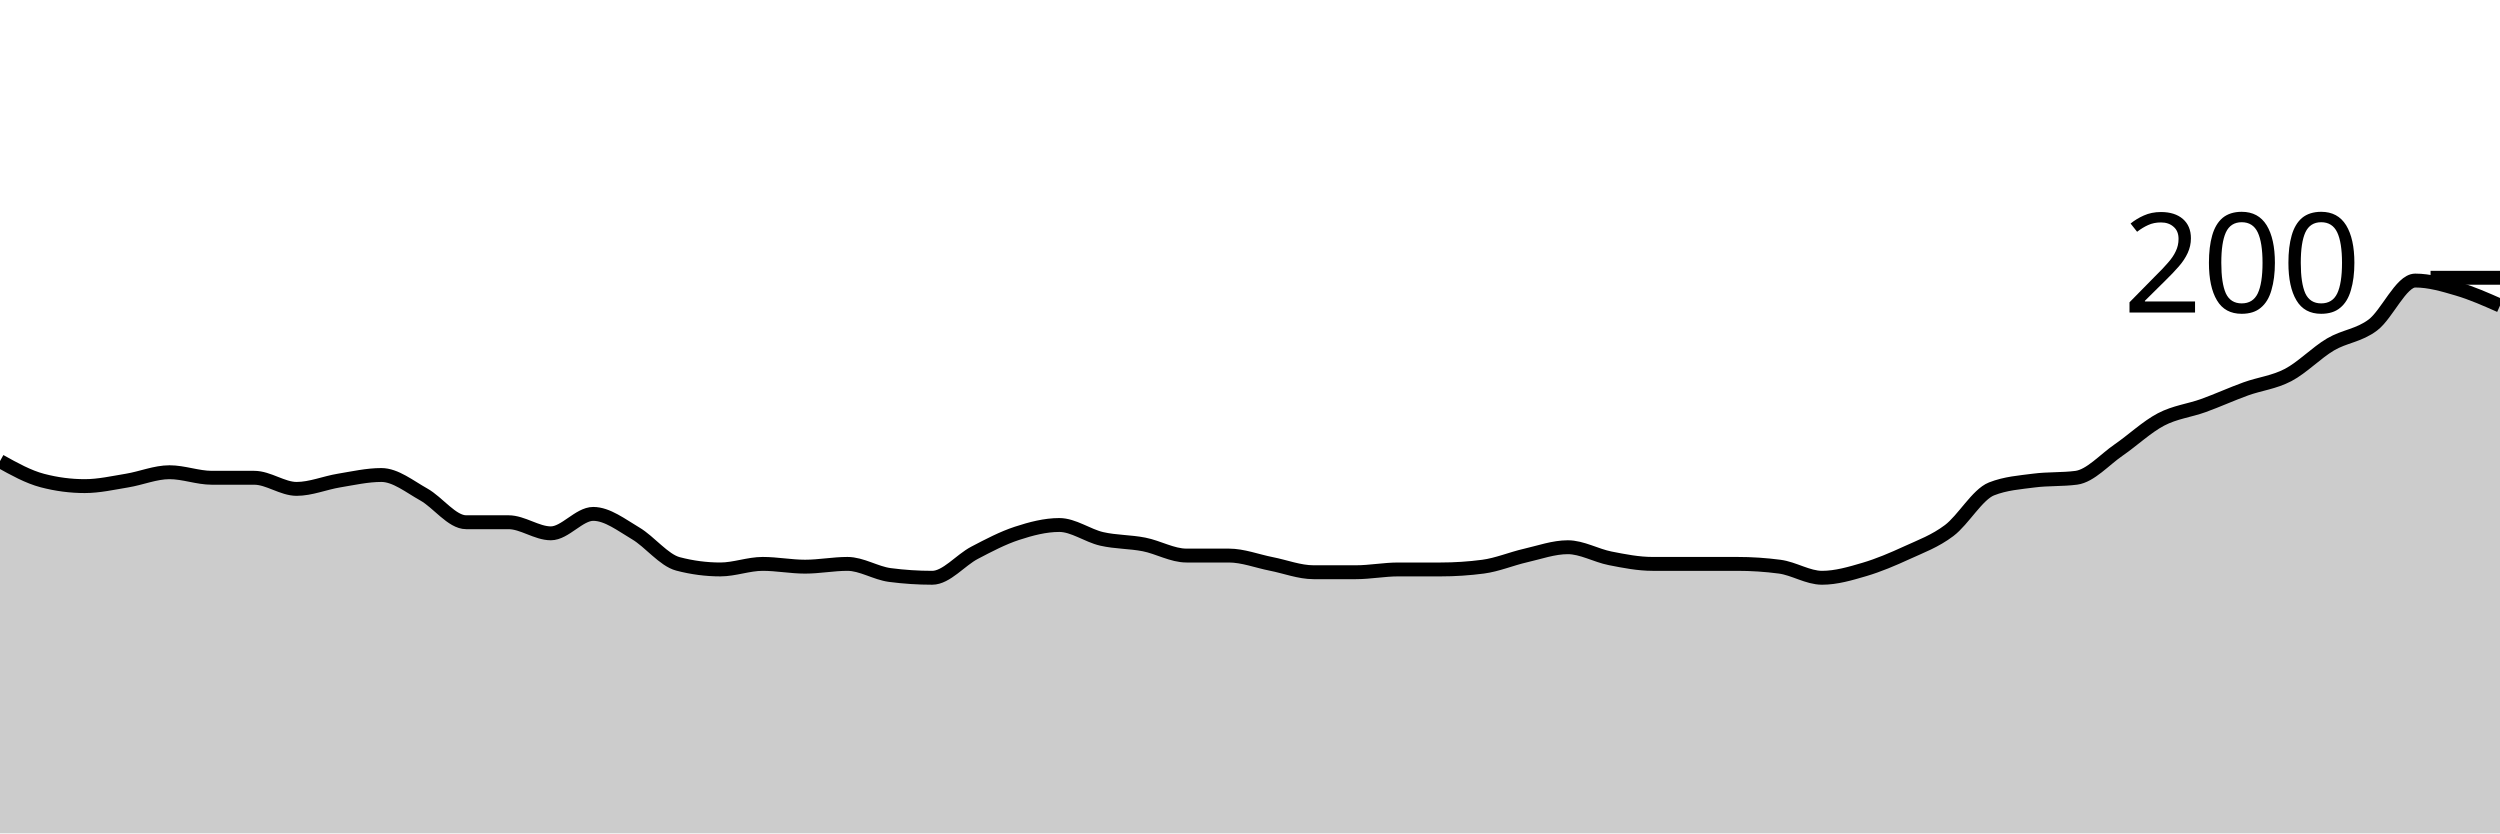
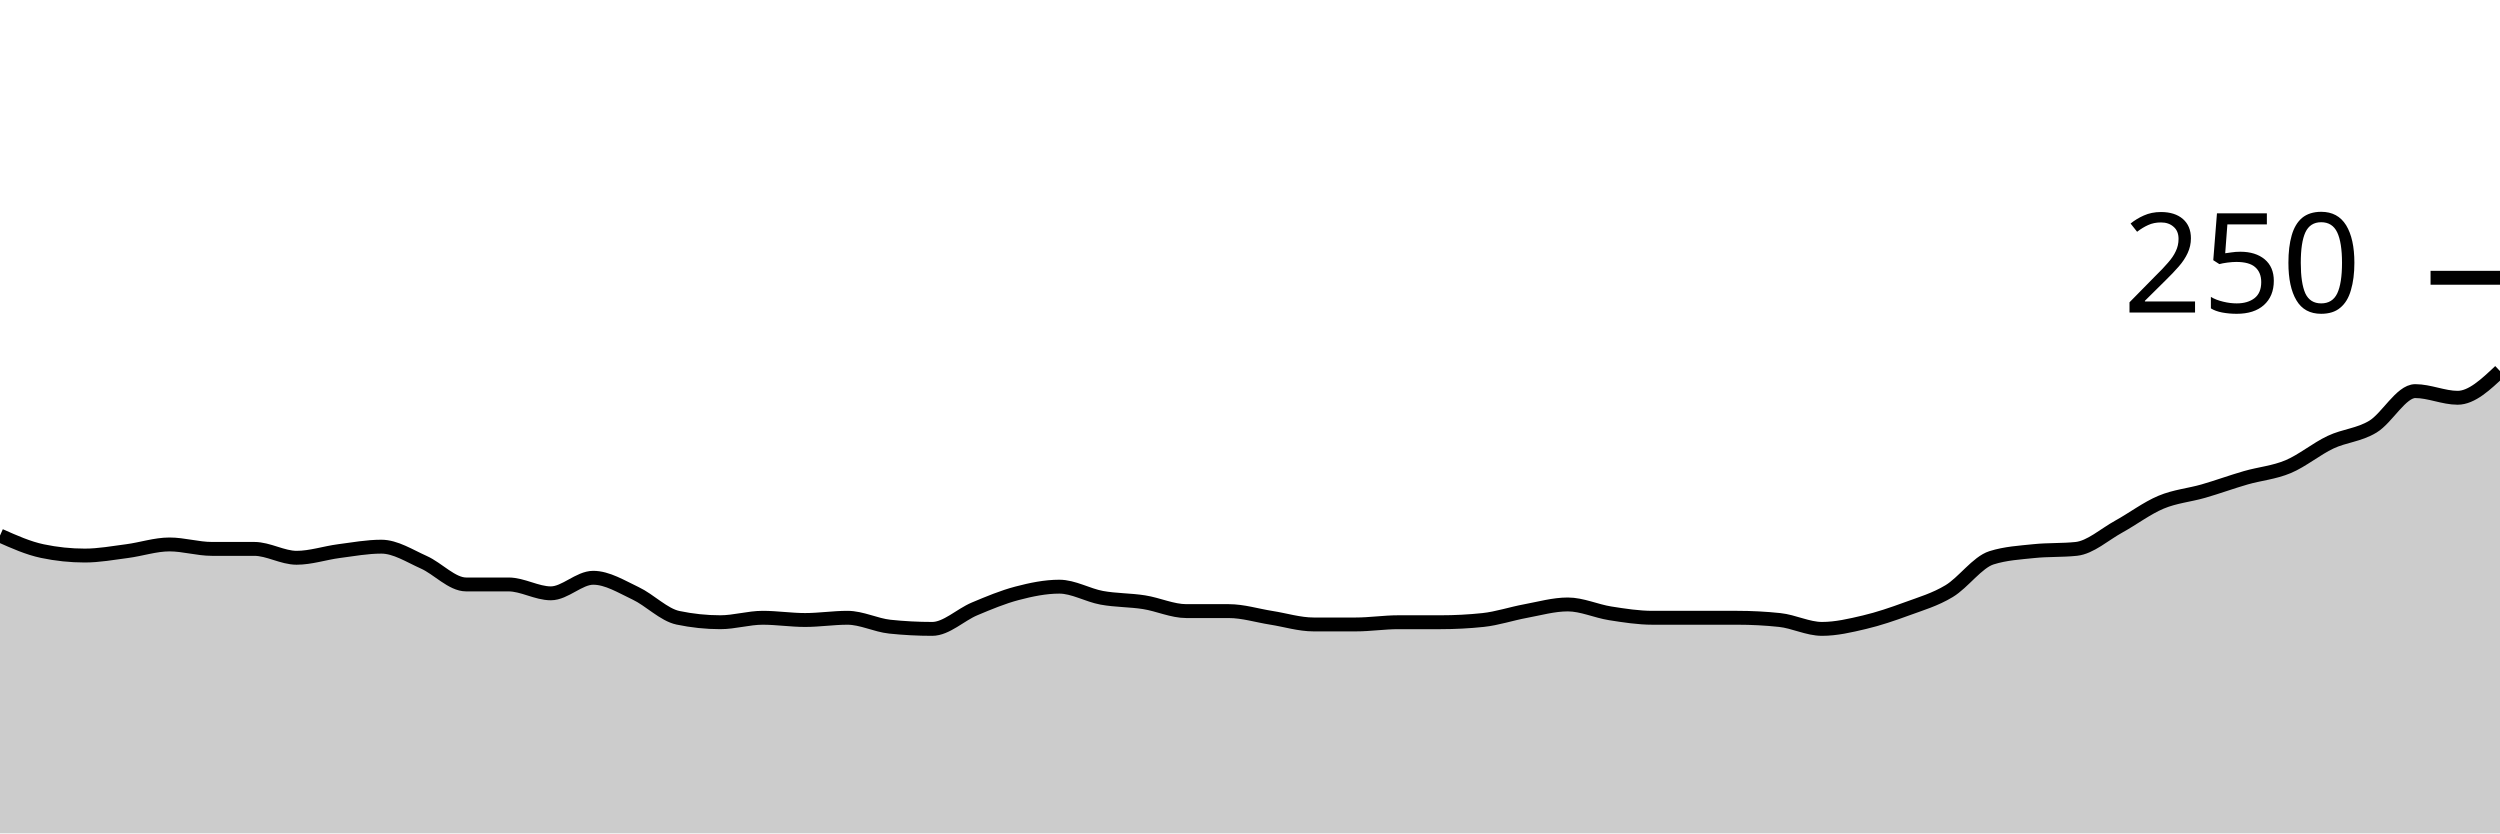
<svg xmlns="http://www.w3.org/2000/svg" viewBox="0 0 180 60">
  <g transform="translate(0,20)">
-     <path class="area" fill="rgba(0, 0, 0, 0.2)" d="M0,13.2C1.017,13.767,2.034,14.333,3.051,14.6C4.068,14.867,5.085,15,6.102,15C7.119,15,8.136,14.767,9.153,14.6C10.169,14.433,11.186,14,12.203,14C13.22,14,14.237,14.4,15.254,14.4C16.271,14.4,17.288,14.4,18.305,14.4C19.322,14.4,20.339,15.2,21.356,15.2C22.373,15.2,23.39,14.767,24.407,14.6C25.424,14.433,26.441,14.2,27.458,14.2C28.475,14.2,29.492,15.033,30.508,15.6C31.525,16.167,32.542,17.6,33.559,17.6C34.576,17.6,35.593,17.6,36.61,17.6C37.627,17.6,38.644,18.4,39.661,18.4C40.678,18.4,41.695,17,42.712,17C43.729,17,44.746,17.8,45.763,18.4C46.78,19,47.797,20.333,48.814,20.6C49.831,20.867,50.847,21,51.864,21C52.881,21,53.898,20.6,54.915,20.6C55.932,20.6,56.949,20.8,57.966,20.8C58.983,20.8,60,20.6,61.017,20.6C62.034,20.6,63.051,21.267,64.068,21.4C65.085,21.533,66.102,21.6,67.119,21.6C68.136,21.6,69.153,20.333,70.169,19.8C71.186,19.267,72.203,18.733,73.22,18.4C74.237,18.067,75.254,17.8,76.271,17.8C77.288,17.8,78.305,18.567,79.322,18.8C80.339,19.033,81.356,19,82.373,19.2C83.39,19.4,84.407,20,85.424,20C86.441,20,87.458,20,88.475,20C89.492,20,90.508,20.4,91.525,20.6C92.542,20.8,93.559,21.2,94.576,21.2C95.593,21.2,96.61,21.2,97.627,21.2C98.644,21.2,99.661,21,100.678,21C101.695,21,102.712,21,103.729,21C104.746,21,105.763,20.933,106.78,20.8C107.797,20.667,108.814,20.233,109.831,20C110.847,19.767,111.864,19.4,112.881,19.4C113.898,19.4,114.915,20,115.932,20.2C116.949,20.4,117.966,20.6,118.983,20.6C120,20.6,121.017,20.6,122.034,20.6C123.051,20.6,124.068,20.6,125.085,20.6C126.102,20.6,127.119,20.667,128.136,20.8C129.153,20.933,130.169,21.6,131.186,21.6C132.203,21.6,133.22,21.3,134.237,21C135.254,20.7,136.271,20.267,137.288,19.8C138.305,19.333,139.322,18.967,140.339,18.2C141.356,17.433,142.373,15.6,143.39,15.2C144.407,14.8,145.424,14.733,146.441,14.6C147.458,14.467,148.475,14.533,149.492,14.4C150.508,14.267,151.525,13.1,152.542,12.4C153.559,11.7,154.576,10.733,155.593,10.2C156.61,9.667,157.627,9.567,158.644,9.2C159.661,8.833,160.678,8.367,161.695,8C162.712,7.633,163.729,7.533,164.746,7C165.763,6.467,166.78,5.4,167.797,4.8C168.814,4.2,169.831,4.167,170.847,3.4C171.864,2.633,172.881,0.2,173.898,0.2C174.915,0.2,175.932,0.5,176.949,0.8C177.966,1.1,178.983,1.55,180,2L180,40C178.983,40,177.966,40,176.949,40C175.932,40,174.915,40,173.898,40C172.881,40,171.864,40,170.847,40C169.831,40,168.814,40,167.797,40C166.78,40,165.763,40,164.746,40C163.729,40,162.712,40,161.695,40C160.678,40,159.661,40,158.644,40C157.627,40,156.61,40,155.593,40C154.576,40,153.559,40,152.542,40C151.525,40,150.508,40,149.492,40C148.475,40,147.458,40,146.441,40C145.424,40,144.407,40,143.39,40C142.373,40,141.356,40,140.339,40C139.322,40,138.305,40,137.288,40C136.271,40,135.254,40,134.237,40C133.22,40,132.203,40,131.186,40C130.169,40,129.153,40,128.136,40C127.119,40,126.102,40,125.085,40C124.068,40,123.051,40,122.034,40C121.017,40,120,40,118.983,40C117.966,40,116.949,40,115.932,40C114.915,40,113.898,40,112.881,40C111.864,40,110.847,40,109.831,40C108.814,40,107.797,40,106.78,40C105.763,40,104.746,40,103.729,40C102.712,40,101.695,40,100.678,40C99.661,40,98.644,40,97.627,40C96.61,40,95.593,40,94.576,40C93.559,40,92.542,40,91.525,40C90.508,40,89.492,40,88.475,40C87.458,40,86.441,40,85.424,40C84.407,40,83.39,40,82.373,40C81.356,40,80.339,40,79.322,40C78.305,40,77.288,40,76.271,40C75.254,40,74.237,40,73.22,40C72.203,40,71.186,40,70.169,40C69.153,40,68.136,40,67.119,40C66.102,40,65.085,40,64.068,40C63.051,40,62.034,40,61.017,40C60,40,58.983,40,57.966,40C56.949,40,55.932,40,54.915,40C53.898,40,52.881,40,51.864,40C50.847,40,49.831,40,48.814,40C47.797,40,46.78,40,45.763,40C44.746,40,43.729,40,42.712,40C41.695,40,40.678,40,39.661,40C38.644,40,37.627,40,36.61,40C35.593,40,34.576,40,33.559,40C32.542,40,31.525,40,30.508,40C29.492,40,28.475,40,27.458,40C26.441,40,25.424,40,24.407,40C23.39,40,22.373,40,21.356,40C20.339,40,19.322,40,18.305,40C17.288,40,16.271,40,15.254,40C14.237,40,13.22,40,12.203,40C11.186,40,10.169,40,9.153,40C8.136,40,7.119,40,6.102,40C5.085,40,4.068,40,3.051,40C2.034,40,1.017,40,0,40Z" />
-     <path class="line" stroke="black" fill="none" d="M0,13.2C1.017,13.767,2.034,14.333,3.051,14.6C4.068,14.867,5.085,15,6.102,15C7.119,15,8.136,14.767,9.153,14.6C10.169,14.433,11.186,14,12.203,14C13.22,14,14.237,14.4,15.254,14.4C16.271,14.4,17.288,14.4,18.305,14.4C19.322,14.4,20.339,15.2,21.356,15.2C22.373,15.2,23.39,14.767,24.407,14.6C25.424,14.433,26.441,14.2,27.458,14.2C28.475,14.2,29.492,15.033,30.508,15.6C31.525,16.167,32.542,17.6,33.559,17.6C34.576,17.6,35.593,17.6,36.61,17.6C37.627,17.6,38.644,18.4,39.661,18.4C40.678,18.4,41.695,17,42.712,17C43.729,17,44.746,17.8,45.763,18.4C46.78,19,47.797,20.333,48.814,20.6C49.831,20.867,50.847,21,51.864,21C52.881,21,53.898,20.6,54.915,20.6C55.932,20.6,56.949,20.8,57.966,20.8C58.983,20.8,60,20.6,61.017,20.6C62.034,20.6,63.051,21.267,64.068,21.4C65.085,21.533,66.102,21.6,67.119,21.6C68.136,21.6,69.153,20.333,70.169,19.8C71.186,19.267,72.203,18.733,73.22,18.4C74.237,18.067,75.254,17.8,76.271,17.8C77.288,17.8,78.305,18.567,79.322,18.8C80.339,19.033,81.356,19,82.373,19.2C83.39,19.4,84.407,20,85.424,20C86.441,20,87.458,20,88.475,20C89.492,20,90.508,20.4,91.525,20.6C92.542,20.8,93.559,21.2,94.576,21.2C95.593,21.2,96.61,21.2,97.627,21.2C98.644,21.2,99.661,21,100.678,21C101.695,21,102.712,21,103.729,21C104.746,21,105.763,20.933,106.78,20.8C107.797,20.667,108.814,20.233,109.831,20C110.847,19.767,111.864,19.4,112.881,19.4C113.898,19.4,114.915,20,115.932,20.2C116.949,20.4,117.966,20.6,118.983,20.6C120,20.6,121.017,20.6,122.034,20.6C123.051,20.6,124.068,20.6,125.085,20.6C126.102,20.6,127.119,20.667,128.136,20.8C129.153,20.933,130.169,21.6,131.186,21.6C132.203,21.6,133.22,21.3,134.237,21C135.254,20.7,136.271,20.267,137.288,19.8C138.305,19.333,139.322,18.967,140.339,18.2C141.356,17.433,142.373,15.6,143.39,15.2C144.407,14.8,145.424,14.733,146.441,14.6C147.458,14.467,148.475,14.533,149.492,14.4C150.508,14.267,151.525,13.1,152.542,12.4C153.559,11.7,154.576,10.733,155.593,10.2C156.61,9.667,157.627,9.567,158.644,9.2C159.661,8.833,160.678,8.367,161.695,8C162.712,7.633,163.729,7.533,164.746,7C165.763,6.467,166.78,5.4,167.797,4.8C168.814,4.2,169.831,4.167,170.847,3.4C171.864,2.633,172.881,0.2,173.898,0.2C174.915,0.2,175.932,0.5,176.949,0.8C177.966,1.1,178.983,1.55,180,2" />
+     <path class="area" fill="rgba(0, 0, 0, 0.2)" d="M0,18.56C1.017,19.013,2.034,19.467,3.051,19.68C4.068,19.893,5.085,20,6.102,20C7.119,20,8.136,19.813,9.153,19.68C10.169,19.547,11.186,19.2,12.203,19.2C13.22,19.2,14.237,19.52,15.254,19.52C16.271,19.52,17.288,19.52,18.305,19.52C19.322,19.52,20.339,20.16,21.356,20.16C22.373,20.16,23.39,19.813,24.407,19.68C25.424,19.547,26.441,19.36,27.458,19.36C28.475,19.36,29.492,20.027,30.508,20.48C31.525,20.933,32.542,22.08,33.559,22.08C34.576,22.08,35.593,22.08,36.61,22.08C37.627,22.08,38.644,22.72,39.661,22.72C40.678,22.72,41.695,21.6,42.712,21.6C43.729,21.6,44.746,22.24,45.763,22.72C46.78,23.2,47.797,24.267,48.814,24.48C49.831,24.693,50.847,24.8,51.864,24.8C52.881,24.8,53.898,24.48,54.915,24.48C55.932,24.48,56.949,24.64,57.966,24.64C58.983,24.64,60,24.48,61.017,24.48C62.034,24.48,63.051,25.013,64.068,25.12C65.085,25.227,66.102,25.28,67.119,25.28C68.136,25.28,69.153,24.267,70.169,23.84C71.186,23.413,72.203,22.987,73.22,22.72C74.237,22.453,75.254,22.24,76.271,22.24C77.288,22.24,78.305,22.853,79.322,23.04C80.339,23.227,81.356,23.2,82.373,23.36C83.39,23.52,84.407,24,85.424,24C86.441,24,87.458,24,88.475,24C89.492,24,90.508,24.32,91.525,24.48C92.542,24.64,93.559,24.96,94.576,24.96C95.593,24.96,96.61,24.96,97.627,24.96C98.644,24.96,99.661,24.8,100.678,24.8C101.695,24.8,102.712,24.8,103.729,24.8C104.746,24.8,105.763,24.747,106.78,24.64C107.797,24.533,108.814,24.187,109.831,24C110.847,23.813,111.864,23.52,112.881,23.52C113.898,23.52,114.915,24,115.932,24.16C116.949,24.32,117.966,24.48,118.983,24.48C120,24.48,121.017,24.48,122.034,24.48C123.051,24.48,124.068,24.48,125.085,24.48C126.102,24.48,127.119,24.533,128.136,24.64C129.153,24.747,130.169,25.28,131.186,25.28C132.203,25.28,133.22,25.04,134.237,24.8C135.254,24.56,136.271,24.213,137.288,23.84C138.305,23.467,139.322,23.173,140.339,22.56C141.356,21.947,142.373,20.48,143.39,20.16C144.407,19.84,145.424,19.787,146.441,19.68C147.458,19.573,148.475,19.627,149.492,19.52C150.508,19.413,151.525,18.48,152.542,17.92C153.559,17.36,154.576,16.587,155.593,16.16C156.61,15.733,157.627,15.653,158.644,15.36C159.661,15.067,160.678,14.693,161.695,14.4C162.712,14.107,163.729,14.027,164.746,13.6C165.763,13.173,166.78,12.32,167.797,11.84C168.814,11.36,169.831,11.333,170.847,10.72C171.864,10.107,172.881,8.16,173.898,8.16C174.915,8.16,175.932,8.64,176.949,8.64C177.966,8.64,178.983,7.68,180,6.72L180,40C178.983,40,177.966,40,176.949,40C175.932,40,174.915,40,173.898,40C172.881,40,171.864,40,170.847,40C169.831,40,168.814,40,167.797,40C166.78,40,165.763,40,164.746,40C163.729,40,162.712,40,161.695,40C160.678,40,159.661,40,158.644,40C157.627,40,156.61,40,155.593,40C154.576,40,153.559,40,152.542,40C151.525,40,150.508,40,149.492,40C148.475,40,147.458,40,146.441,40C145.424,40,144.407,40,143.39,40C142.373,40,141.356,40,140.339,40C139.322,40,138.305,40,137.288,40C136.271,40,135.254,40,134.237,40C133.22,40,132.203,40,131.186,40C130.169,40,129.153,40,128.136,40C127.119,40,126.102,40,125.085,40C124.068,40,123.051,40,122.034,40C121.017,40,120,40,118.983,40C117.966,40,116.949,40,115.932,40C114.915,40,113.898,40,112.881,40C111.864,40,110.847,40,109.831,40C108.814,40,107.797,40,106.78,40C105.763,40,104.746,40,103.729,40C102.712,40,101.695,40,100.678,40C99.661,40,98.644,40,97.627,40C96.61,40,95.593,40,94.576,40C93.559,40,92.542,40,91.525,40C90.508,40,89.492,40,88.475,40C87.458,40,86.441,40,85.424,40C84.407,40,83.39,40,82.373,40C81.356,40,80.339,40,79.322,40C78.305,40,77.288,40,76.271,40C75.254,40,74.237,40,73.22,40C72.203,40,71.186,40,70.169,40C69.153,40,68.136,40,67.119,40C66.102,40,65.085,40,64.068,40C63.051,40,62.034,40,61.017,40C60,40,58.983,40,57.966,40C56.949,40,55.932,40,54.915,40C53.898,40,52.881,40,51.864,40C50.847,40,49.831,40,48.814,40C47.797,40,46.78,40,45.763,40C44.746,40,43.729,40,42.712,40C41.695,40,40.678,40,39.661,40C38.644,40,37.627,40,36.61,40C35.593,40,34.576,40,33.559,40C32.542,40,31.525,40,30.508,40C29.492,40,28.475,40,27.458,40C26.441,40,25.424,40,24.407,40C23.39,40,22.373,40,21.356,40C20.339,40,19.322,40,18.305,40C17.288,40,16.271,40,15.254,40C14.237,40,13.22,40,12.203,40C11.186,40,10.169,40,9.153,40C8.136,40,7.119,40,6.102,40C5.085,40,4.068,40,3.051,40C2.034,40,1.017,40,0,40Z" />
+     <path class="line" stroke="black" fill="none" d="M0,18.56C1.017,19.013,2.034,19.467,3.051,19.68C4.068,19.893,5.085,20,6.102,20C7.119,20,8.136,19.813,9.153,19.68C10.169,19.547,11.186,19.2,12.203,19.2C13.22,19.2,14.237,19.52,15.254,19.52C16.271,19.52,17.288,19.52,18.305,19.52C19.322,19.52,20.339,20.16,21.356,20.16C22.373,20.16,23.39,19.813,24.407,19.68C25.424,19.547,26.441,19.36,27.458,19.36C28.475,19.36,29.492,20.027,30.508,20.48C31.525,20.933,32.542,22.08,33.559,22.08C34.576,22.08,35.593,22.08,36.61,22.08C37.627,22.08,38.644,22.72,39.661,22.72C40.678,22.72,41.695,21.6,42.712,21.6C43.729,21.6,44.746,22.24,45.763,22.72C46.78,23.2,47.797,24.267,48.814,24.48C49.831,24.693,50.847,24.8,51.864,24.8C52.881,24.8,53.898,24.48,54.915,24.48C55.932,24.48,56.949,24.64,57.966,24.64C58.983,24.64,60,24.48,61.017,24.48C62.034,24.48,63.051,25.013,64.068,25.12C65.085,25.227,66.102,25.28,67.119,25.28C68.136,25.28,69.153,24.267,70.169,23.84C71.186,23.413,72.203,22.987,73.22,22.72C74.237,22.453,75.254,22.24,76.271,22.24C77.288,22.24,78.305,22.853,79.322,23.04C80.339,23.227,81.356,23.2,82.373,23.36C83.39,23.52,84.407,24,85.424,24C86.441,24,87.458,24,88.475,24C89.492,24,90.508,24.32,91.525,24.48C92.542,24.64,93.559,24.96,94.576,24.96C95.593,24.96,96.61,24.96,97.627,24.96C98.644,24.96,99.661,24.8,100.678,24.8C101.695,24.8,102.712,24.8,103.729,24.8C104.746,24.8,105.763,24.747,106.78,24.64C107.797,24.533,108.814,24.187,109.831,24C110.847,23.813,111.864,23.52,112.881,23.52C113.898,23.52,114.915,24,115.932,24.16C116.949,24.32,117.966,24.48,118.983,24.48C120,24.48,121.017,24.48,122.034,24.48C123.051,24.48,124.068,24.48,125.085,24.48C126.102,24.48,127.119,24.533,128.136,24.64C129.153,24.747,130.169,25.28,131.186,25.28C132.203,25.28,133.22,25.04,134.237,24.8C135.254,24.56,136.271,24.213,137.288,23.84C138.305,23.467,139.322,23.173,140.339,22.56C141.356,21.947,142.373,20.48,143.39,20.16C144.407,19.84,145.424,19.787,146.441,19.68C147.458,19.573,148.475,19.627,149.492,19.52C150.508,19.413,151.525,18.48,152.542,17.92C153.559,17.36,154.576,16.587,155.593,16.16C156.61,15.733,157.627,15.653,158.644,15.36C159.661,15.067,160.678,14.693,161.695,14.4C162.712,14.107,163.729,14.027,164.746,13.6C165.763,13.173,166.78,12.32,167.797,11.84C168.814,11.36,169.831,11.333,170.847,10.72C171.864,10.107,172.881,8.16,173.898,8.16C174.915,8.16,175.932,8.64,176.949,8.64C177.966,8.64,178.983,7.68,180,6.72" />
    <path class="axis-ceiling" stroke-width="1" stroke="black" fill="none" d="M175,0L180,0" />
-     <text class="axis-ceiling-label" font-family="sans-serif" text-anchor="end" font-size="10px" x="170" y="2.5">200</text>
+     <text class="axis-ceiling-label" font-family="sans-serif" text-anchor="end" font-size="10px" x="170" y="2.5">250</text>
  </g>
</svg>
